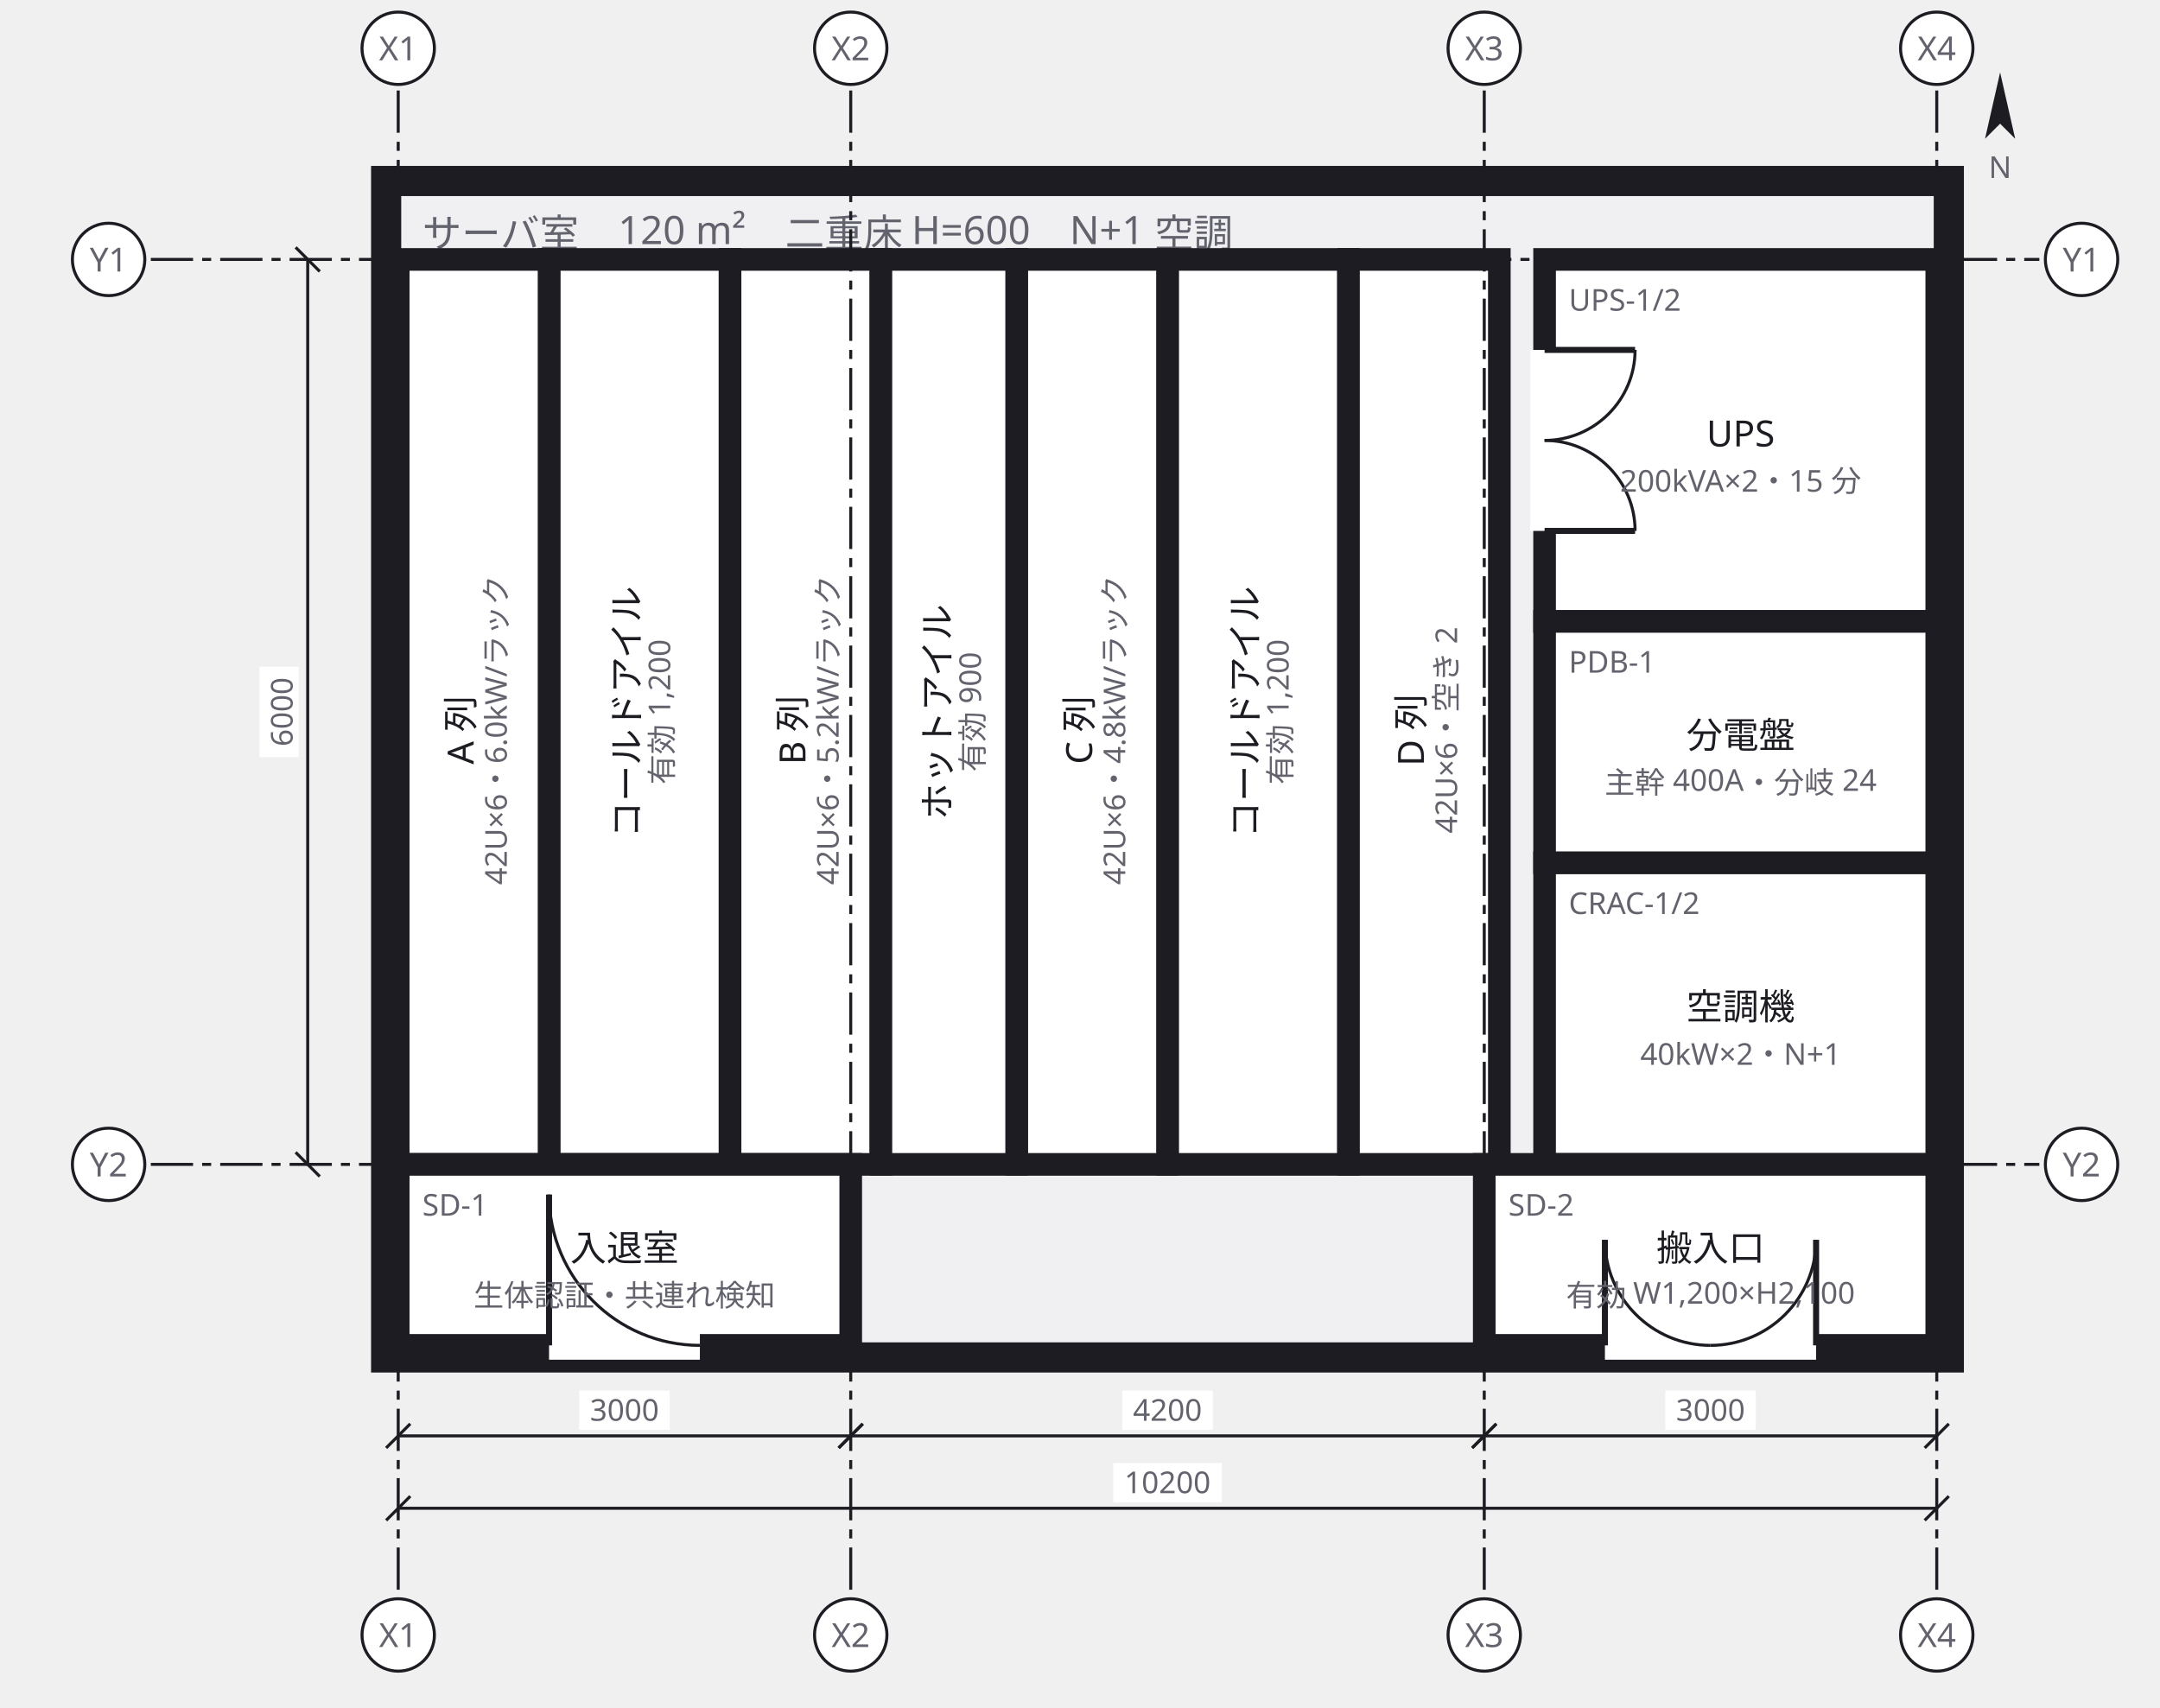
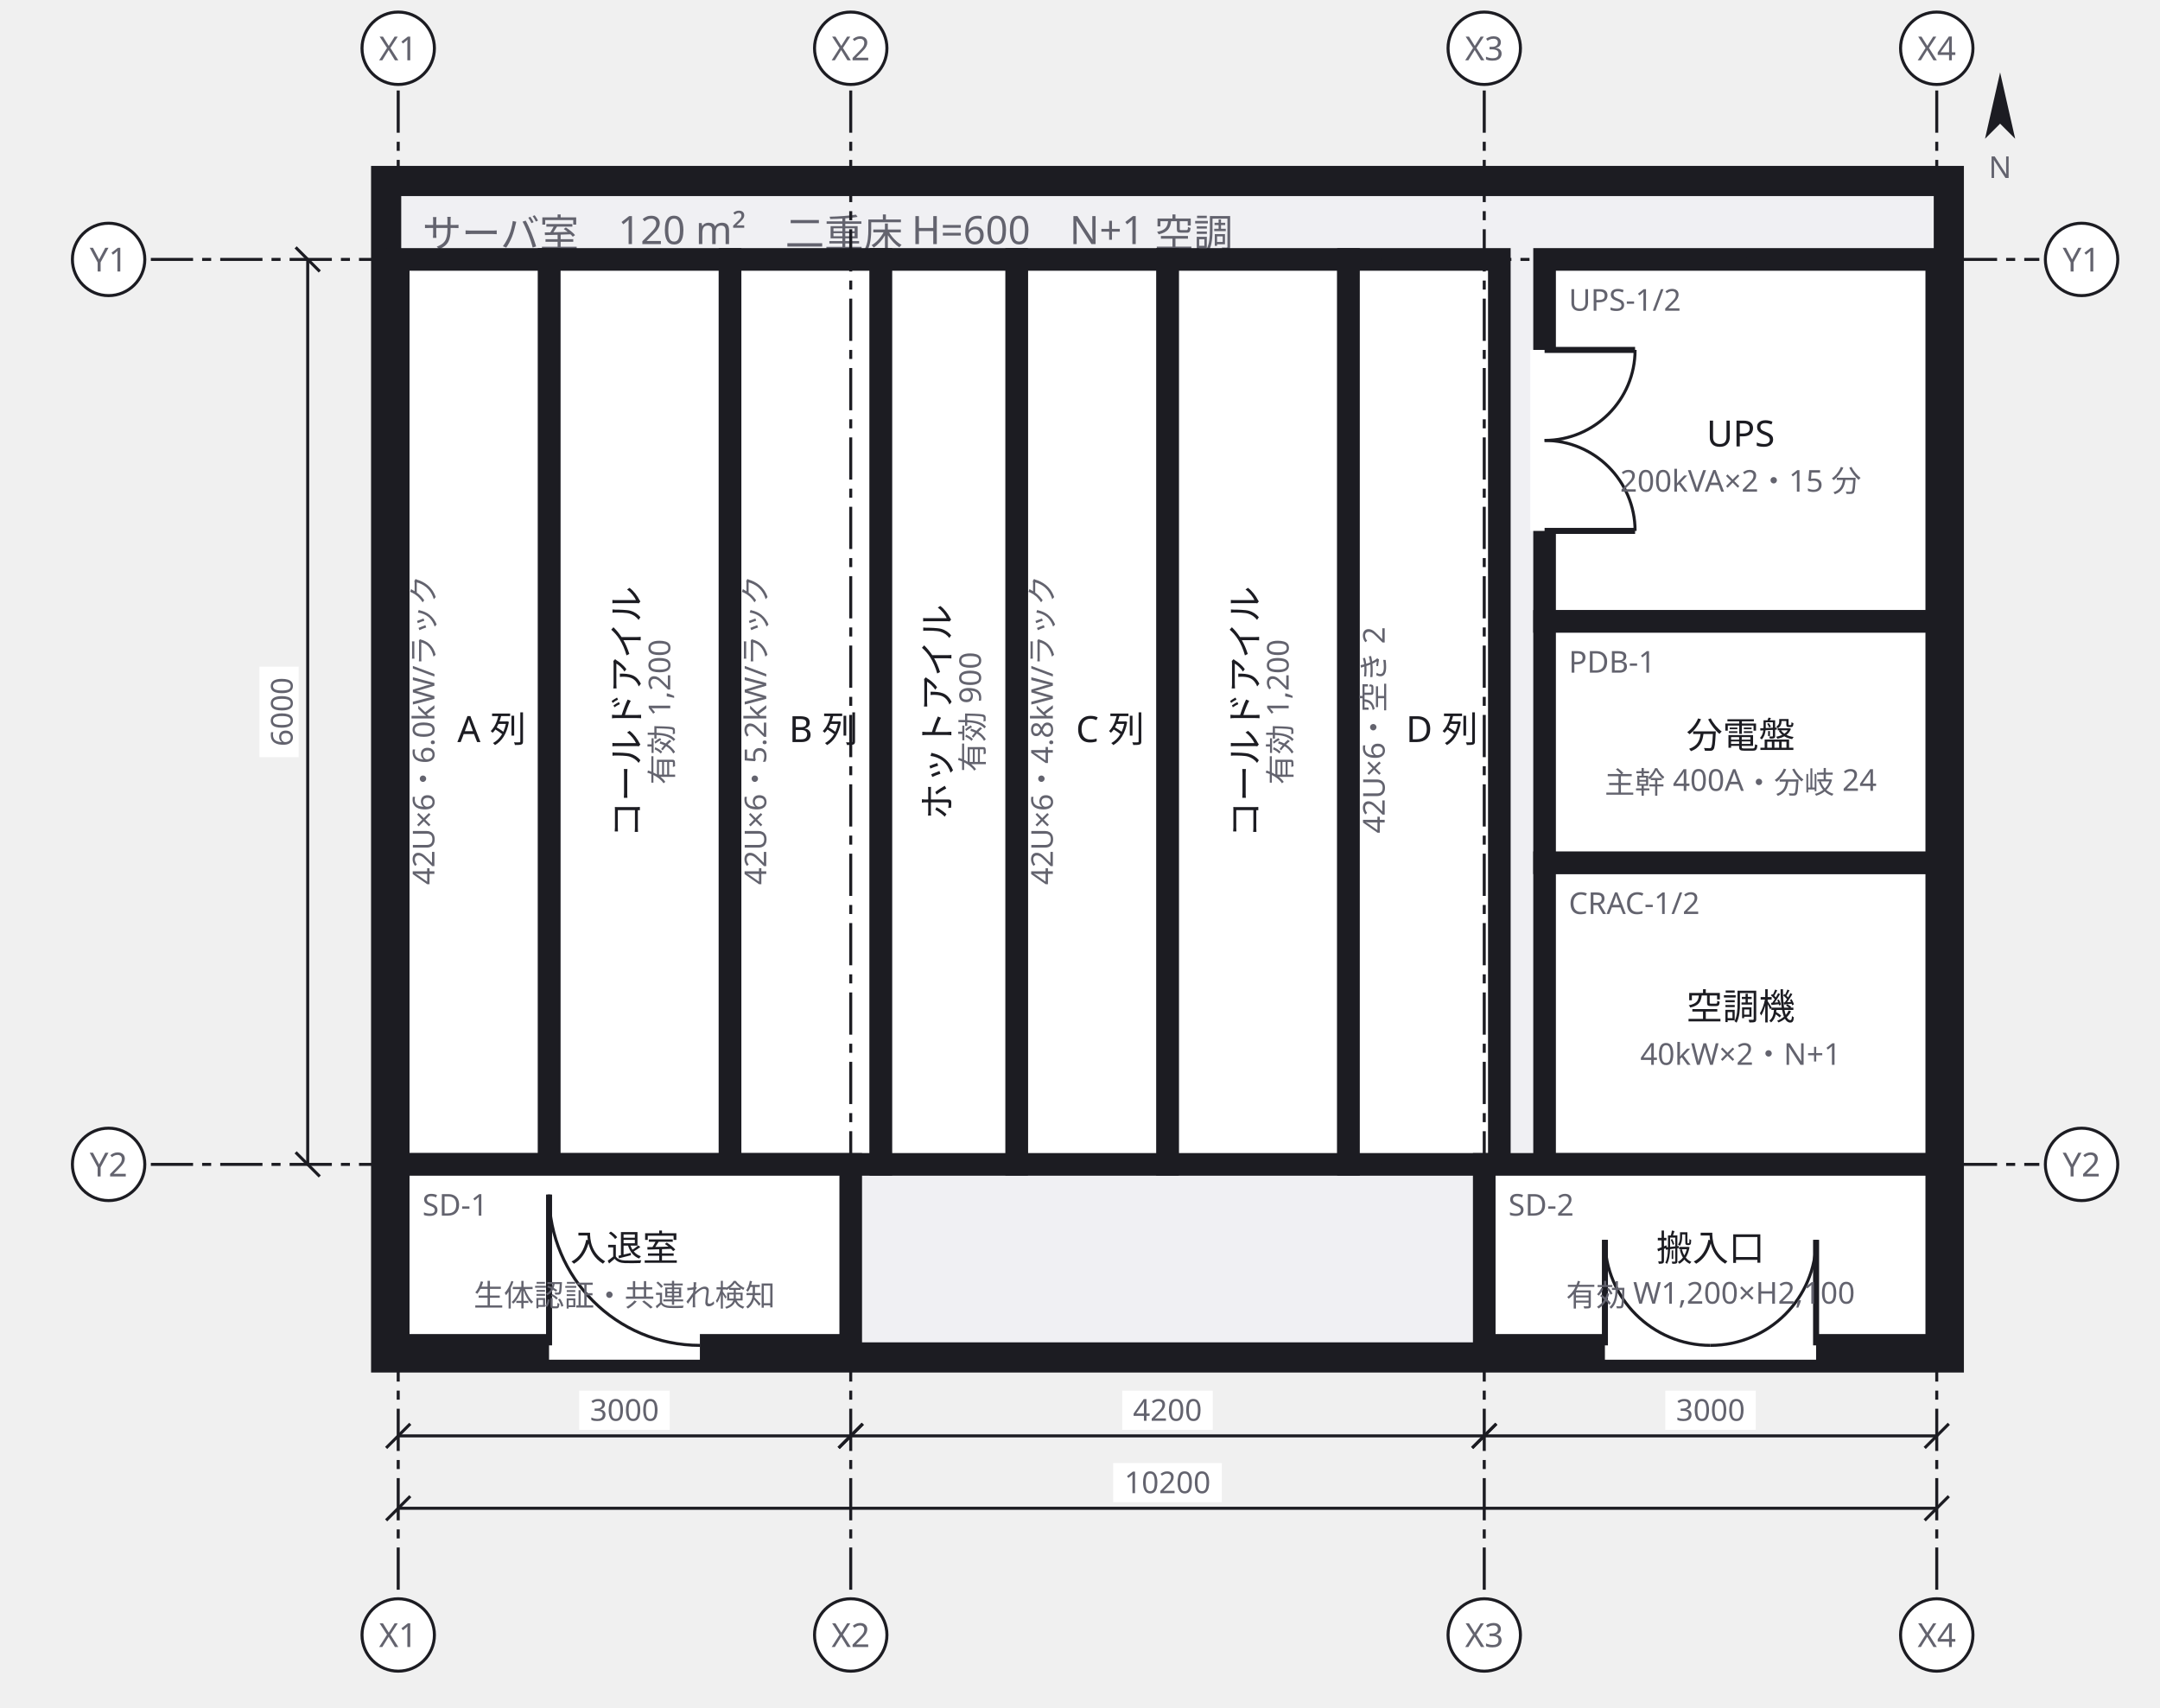
<svg xmlns="http://www.w3.org/2000/svg" width="716" height="566" viewBox="0 0 716 566">
  <defs>
    <marker id="arrow" viewBox="0 0 10 10" refX="9" refY="5" markerWidth="6" markerHeight="6" orient="auto">
      <path d="M 0 0 L 10 5 L 0 10 z" fill="#63636e" />
    </marker>
  </defs>
  <g data-group="room">
    <rect x="128" y="60" width="518" height="390" fill="#f0f0f3" stroke="#1c1c22" stroke-width="10" />
    <text x="140" y="82" font-family="sans-serif" font-size="13" fill="#63636e">サーバ室　120 m²　二重床 H=600　N+1 空調</text>
  </g>
  <g data-node="cold1" data-pinned="false" data-shape="rect">
    <rect x="182" y="86" width="60" height="300" fill="#ffffff" stroke="#1c1c22" stroke-width="7.5" />
    <text x="212" y="236" text-anchor="middle" font-family="sans-serif" font-size="12" fill="#1c1c22" transform="rotate(-90 212 236)">コールドアイル</text>
    <text x="223" y="236" text-anchor="middle" font-family="sans-serif" font-size="10" fill="#63636e" transform="rotate(-90 223 236)">有効 1,200</text>
  </g>
  <g data-node="cold2" data-pinned="false" data-shape="rect">
    <rect x="387" y="86" width="60" height="300" fill="#ffffff" stroke="#1c1c22" stroke-width="7.5" />
    <text x="417" y="236" text-anchor="middle" font-family="sans-serif" font-size="12" fill="#1c1c22" transform="rotate(-90 417 236)">コールドアイル</text>
    <text x="428" y="236" text-anchor="middle" font-family="sans-serif" font-size="10" fill="#63636e" transform="rotate(-90 428 236)">有効 1,200</text>
  </g>
  <g data-node="ups" data-pinned="false" data-shape="rect">
    <rect x="512" y="86" width="130" height="120" fill="#ffffff" stroke="#1c1c22" stroke-width="7.5" />
    <line x1="512" y1="116" x2="512" y2="176" stroke="#ffffff" stroke-width="9.5" />
    <line x1="512" y1="116" x2="542" y2="116" stroke="#1c1c22" stroke-width="2" />
    <path d="M 542 116 A 30 30 0 0 1 512 146" fill="none" stroke="#1c1c22" stroke-width="1" />
    <line x1="512" y1="176" x2="542" y2="176" stroke="#1c1c22" stroke-width="2" />
    <path d="M 542 176 A 30 30 0 0 0 512 146" fill="none" stroke="#1c1c22" stroke-width="1" />
    <text x="520" y="103" font-family="sans-serif" font-size="10" fill="#63636e">UPS-1/2</text>
    <text x="577" y="148" text-anchor="middle" font-family="sans-serif" font-size="12" fill="#1c1c22">UPS</text>
    <text x="577" y="163" text-anchor="middle" font-family="sans-serif" font-size="10" fill="#63636e">200kVA×2・15 分</text>
  </g>
  <g data-node="rowa" data-pinned="false" data-shape="rect">
    <rect x="132" y="86" width="50" height="300" fill="#ffffff" stroke="#1c1c22" stroke-width="7.5" />
-     <text x="157" y="242" text-anchor="middle" font-family="sans-serif" font-size="12" fill="#1c1c22" transform="rotate(-90 157 242)">A 列</text>
-     <text x="168" y="242" text-anchor="middle" font-family="sans-serif" font-size="10" fill="#63636e" transform="rotate(-90 168 242)">42U×6・6.0kW/ラック</text>
+     <text x="163" y="246" text-anchor="middle" font-family="sans-serif" font-size="12" fill="#1c1c22">A 列</text>
+     <text x="144" y="242" text-anchor="middle" font-family="sans-serif" font-size="10" fill="#63636e" transform="rotate(-90 144 242)">42U×6・6.0kW/ラック</text>
  </g>
  <g data-node="rowb" data-pinned="false" data-shape="rect">
    <rect x="242" y="86" width="50" height="300" fill="#ffffff" stroke="#1c1c22" stroke-width="7.5" />
-     <text x="267" y="242" text-anchor="middle" font-family="sans-serif" font-size="12" fill="#1c1c22" transform="rotate(-90 267 242)">B 列</text>
-     <text x="278" y="242" text-anchor="middle" font-family="sans-serif" font-size="10" fill="#63636e" transform="rotate(-90 278 242)">42U×6・5.2kW/ラック</text>
+     <text x="273" y="246" text-anchor="middle" font-family="sans-serif" font-size="12" fill="#1c1c22">B 列</text>
+     <text x="254" y="242" text-anchor="middle" font-family="sans-serif" font-size="10" fill="#63636e" transform="rotate(-90 254 242)">42U×6・5.2kW/ラック</text>
  </g>
  <g data-node="rowc" data-pinned="false" data-shape="rect">
    <rect x="337" y="86" width="50" height="300" fill="#ffffff" stroke="#1c1c22" stroke-width="7.5" />
-     <text x="362" y="242" text-anchor="middle" font-family="sans-serif" font-size="12" fill="#1c1c22" transform="rotate(-90 362 242)">C 列</text>
-     <text x="373" y="242" text-anchor="middle" font-family="sans-serif" font-size="10" fill="#63636e" transform="rotate(-90 373 242)">42U×6・4.8kW/ラック</text>
+     <text x="368" y="246" text-anchor="middle" font-family="sans-serif" font-size="12" fill="#1c1c22">C 列</text>
+     <text x="349" y="242" text-anchor="middle" font-family="sans-serif" font-size="10" fill="#63636e" transform="rotate(-90 349 242)">42U×6・4.8kW/ラック</text>
  </g>
  <g data-node="rowd" data-pinned="false" data-shape="rect">
    <rect x="447" y="86" width="50" height="300" fill="#ffffff" stroke="#1c1c22" stroke-width="7.5" />
-     <text x="472" y="242" text-anchor="middle" font-family="sans-serif" font-size="12" fill="#1c1c22" transform="rotate(-90 472 242)">D 列</text>
-     <text x="483" y="242" text-anchor="middle" font-family="sans-serif" font-size="10" fill="#63636e" transform="rotate(-90 483 242)">42U×6・空き 2</text>
+     <text x="478" y="246" text-anchor="middle" font-family="sans-serif" font-size="12" fill="#1c1c22">D 列</text>
+     <text x="459" y="242" text-anchor="middle" font-family="sans-serif" font-size="10" fill="#63636e" transform="rotate(-90 459 242)">42U×6・空き 2</text>
  </g>
  <g data-node="hot1" data-pinned="false" data-shape="rect">
    <rect x="292" y="86" width="45" height="300" fill="#ffffff" stroke="#1c1c22" stroke-width="7.5" />
    <text x="315" y="236" text-anchor="middle" font-family="sans-serif" font-size="12" fill="#1c1c22" transform="rotate(-90 315 236)">ホットアイル</text>
    <text x="326" y="236" text-anchor="middle" font-family="sans-serif" font-size="10" fill="#63636e" transform="rotate(-90 326 236)">有効 900</text>
  </g>
  <g data-node="ac" data-pinned="false" data-shape="rect">
    <rect x="512" y="286" width="130" height="100" fill="#ffffff" stroke="#1c1c22" stroke-width="7.5" />
    <text x="520" y="303" font-family="sans-serif" font-size="10" fill="#63636e">CRAC-1/2</text>
    <text x="577" y="338" text-anchor="middle" font-family="sans-serif" font-size="12" fill="#1c1c22">空調機</text>
    <text x="577" y="353" text-anchor="middle" font-family="sans-serif" font-size="10" fill="#63636e">40kW×2・N+1</text>
  </g>
  <g data-node="pdu" data-pinned="false" data-shape="rect">
    <rect x="512" y="206" width="130" height="80" fill="#ffffff" stroke="#1c1c22" stroke-width="7.5" />
    <text x="520" y="223" font-family="sans-serif" font-size="10" fill="#63636e">PDB-1</text>
    <text x="577" y="248" text-anchor="middle" font-family="sans-serif" font-size="12" fill="#1c1c22">分電盤</text>
    <text x="577" y="263" text-anchor="middle" font-family="sans-serif" font-size="10" fill="#63636e">主幹 400A・分岐 24</text>
  </g>
  <g data-node="iriguchi" data-pinned="false" data-shape="rect">
    <rect x="132" y="386" width="150" height="60" fill="#ffffff" stroke="#1c1c22" stroke-width="7.5" />
    <line x1="182" y1="446" x2="232" y2="446" stroke="#ffffff" stroke-width="9.5" />
    <line x1="182" y1="446" x2="182" y2="396" stroke="#1c1c22" stroke-width="2" />
    <path d="M 182 396 A 50 50 0 0 0 232 446" fill="none" stroke="#1c1c22" stroke-width="1" />
    <text x="140" y="403" font-family="sans-serif" font-size="10" fill="#63636e">SD-1</text>
    <text x="207" y="418" text-anchor="middle" font-family="sans-serif" font-size="12" fill="#1c1c22">入退室</text>
    <text x="207" y="433" text-anchor="middle" font-family="sans-serif" font-size="10" fill="#63636e">生体認証・共連れ検知</text>
  </g>
  <g data-node="hansyutsu" data-pinned="false" data-shape="rect">
    <rect x="492" y="386" width="150" height="60" fill="#ffffff" stroke="#1c1c22" stroke-width="7.5" />
    <line x1="532" y1="446" x2="602" y2="446" stroke="#ffffff" stroke-width="9.5" />
    <line x1="532" y1="446" x2="532" y2="411" stroke="#1c1c22" stroke-width="2" />
    <path d="M 532 411 A 35 35 0 0 0 567 446" fill="none" stroke="#1c1c22" stroke-width="1" />
    <line x1="602" y1="446" x2="602" y2="411" stroke="#1c1c22" stroke-width="2" />
    <path d="M 602 411 A 35 35 0 0 1 567 446" fill="none" stroke="#1c1c22" stroke-width="1" />
    <text x="500" y="403" font-family="sans-serif" font-size="10" fill="#63636e">SD-2</text>
    <text x="567" y="418" text-anchor="middle" font-family="sans-serif" font-size="12" fill="#1c1c22">搬入口</text>
    <text x="567" y="433" text-anchor="middle" font-family="sans-serif" font-size="10" fill="#63636e">有効 W1,200×H2,100</text>
  </g>
  <g data-grid="true">
    <line x1="132" y1="30" x2="132" y2="528" stroke="#1c1c22" stroke-width="1" stroke-dasharray="14 3 3 3" />
    <circle cx="132" cy="16" r="12" fill="#ffffff" stroke="#1c1c22" />
    <text x="132" y="20" text-anchor="middle" font-family="sans-serif" font-size="11" fill="#63636e">X1</text>
    <circle cx="132" cy="542" r="12" fill="#ffffff" stroke="#1c1c22" />
    <text x="132" y="546" text-anchor="middle" font-family="sans-serif" font-size="11" fill="#63636e">X1</text>
    <line x1="282" y1="30" x2="282" y2="528" stroke="#1c1c22" stroke-width="1" stroke-dasharray="14 3 3 3" />
    <circle cx="282" cy="16" r="12" fill="#ffffff" stroke="#1c1c22" />
    <text x="282" y="20" text-anchor="middle" font-family="sans-serif" font-size="11" fill="#63636e">X2</text>
    <circle cx="282" cy="542" r="12" fill="#ffffff" stroke="#1c1c22" />
    <text x="282" y="546" text-anchor="middle" font-family="sans-serif" font-size="11" fill="#63636e">X2</text>
    <line x1="492" y1="30" x2="492" y2="528" stroke="#1c1c22" stroke-width="1" stroke-dasharray="14 3 3 3" />
    <circle cx="492" cy="16" r="12" fill="#ffffff" stroke="#1c1c22" />
    <text x="492" y="20" text-anchor="middle" font-family="sans-serif" font-size="11" fill="#63636e">X3</text>
    <circle cx="492" cy="542" r="12" fill="#ffffff" stroke="#1c1c22" />
    <text x="492" y="546" text-anchor="middle" font-family="sans-serif" font-size="11" fill="#63636e">X3</text>
    <line x1="642" y1="30" x2="642" y2="528" stroke="#1c1c22" stroke-width="1" stroke-dasharray="14 3 3 3" />
    <circle cx="642" cy="16" r="12" fill="#ffffff" stroke="#1c1c22" />
    <text x="642" y="20" text-anchor="middle" font-family="sans-serif" font-size="11" fill="#63636e">X4</text>
    <circle cx="642" cy="542" r="12" fill="#ffffff" stroke="#1c1c22" />
    <text x="642" y="546" text-anchor="middle" font-family="sans-serif" font-size="11" fill="#63636e">X4</text>
    <line x1="50" y1="86" x2="676" y2="86" stroke="#1c1c22" stroke-width="1" stroke-dasharray="14 3 3 3" />
    <circle cx="36" cy="86" r="12" fill="#ffffff" stroke="#1c1c22" />
    <text x="36" y="90" text-anchor="middle" font-family="sans-serif" font-size="11" fill="#63636e">Y1</text>
    <circle cx="690" cy="86" r="12" fill="#ffffff" stroke="#1c1c22" />
    <text x="690" y="90" text-anchor="middle" font-family="sans-serif" font-size="11" fill="#63636e">Y1</text>
    <line x1="50" y1="386" x2="676" y2="386" stroke="#1c1c22" stroke-width="1" stroke-dasharray="14 3 3 3" />
    <circle cx="36" cy="386" r="12" fill="#ffffff" stroke="#1c1c22" />
    <text x="36" y="390" text-anchor="middle" font-family="sans-serif" font-size="11" fill="#63636e">Y2</text>
    <circle cx="690" cy="386" r="12" fill="#ffffff" stroke="#1c1c22" />
    <text x="690" y="390" text-anchor="middle" font-family="sans-serif" font-size="11" fill="#63636e">Y2</text>
  </g>
  <g data-dimensions="true">
    <line x1="132" y1="476" x2="282" y2="476" stroke="#1c1c22" stroke-width="1" />
    <line x1="128" y1="480" x2="136" y2="472" stroke="#1c1c22" stroke-width="1" />
    <line x1="278" y1="480" x2="286" y2="472" stroke="#1c1c22" stroke-width="1" />
    <rect x="192" y="461" width="30" height="13" fill="#ffffff" />
    <text x="207" y="471" text-anchor="middle" font-family="sans-serif" font-size="10" fill="#63636e">3000</text>
    <line x1="282" y1="476" x2="492" y2="476" stroke="#1c1c22" stroke-width="1" />
    <line x1="278" y1="480" x2="286" y2="472" stroke="#1c1c22" stroke-width="1" />
    <line x1="488" y1="480" x2="496" y2="472" stroke="#1c1c22" stroke-width="1" />
    <rect x="372" y="461" width="30" height="13" fill="#ffffff" />
    <text x="387" y="471" text-anchor="middle" font-family="sans-serif" font-size="10" fill="#63636e">4200</text>
    <line x1="492" y1="476" x2="642" y2="476" stroke="#1c1c22" stroke-width="1" />
    <line x1="488" y1="480" x2="496" y2="472" stroke="#1c1c22" stroke-width="1" />
    <line x1="638" y1="480" x2="646" y2="472" stroke="#1c1c22" stroke-width="1" />
    <rect x="552" y="461" width="30" height="13" fill="#ffffff" />
    <text x="567" y="471" text-anchor="middle" font-family="sans-serif" font-size="10" fill="#63636e">3000</text>
    <line x1="132" y1="500" x2="642" y2="500" stroke="#1c1c22" stroke-width="1" />
    <line x1="128" y1="504" x2="136" y2="496" stroke="#1c1c22" stroke-width="1" />
    <line x1="638" y1="504" x2="646" y2="496" stroke="#1c1c22" stroke-width="1" />
    <rect x="369" y="485" width="36" height="13" fill="#ffffff" />
    <text x="387" y="495" text-anchor="middle" font-family="sans-serif" font-size="10" fill="#63636e">10200</text>
    <line x1="102" y1="86" x2="102" y2="386" stroke="#1c1c22" stroke-width="1" />
    <line x1="98" y1="82" x2="106" y2="90" stroke="#1c1c22" stroke-width="1" />
    <line x1="98" y1="382" x2="106" y2="390" stroke="#1c1c22" stroke-width="1" />
    <rect x="86" y="221" width="13" height="30" fill="#ffffff" />
    <text x="97" y="236" text-anchor="middle" font-family="sans-serif" font-size="10" fill="#63636e" transform="rotate(-90 97 236)">6000</text>
    <g transform="rotate(0 663 37)">
      <path d="M 663 24 L 668 46 L 663 41 L 658 46 Z" fill="#1c1c22" />
    </g>
    <text x="663" y="59" text-anchor="middle" font-family="sans-serif" font-size="10" fill="#63636e">N</text>
  </g>
</svg>
